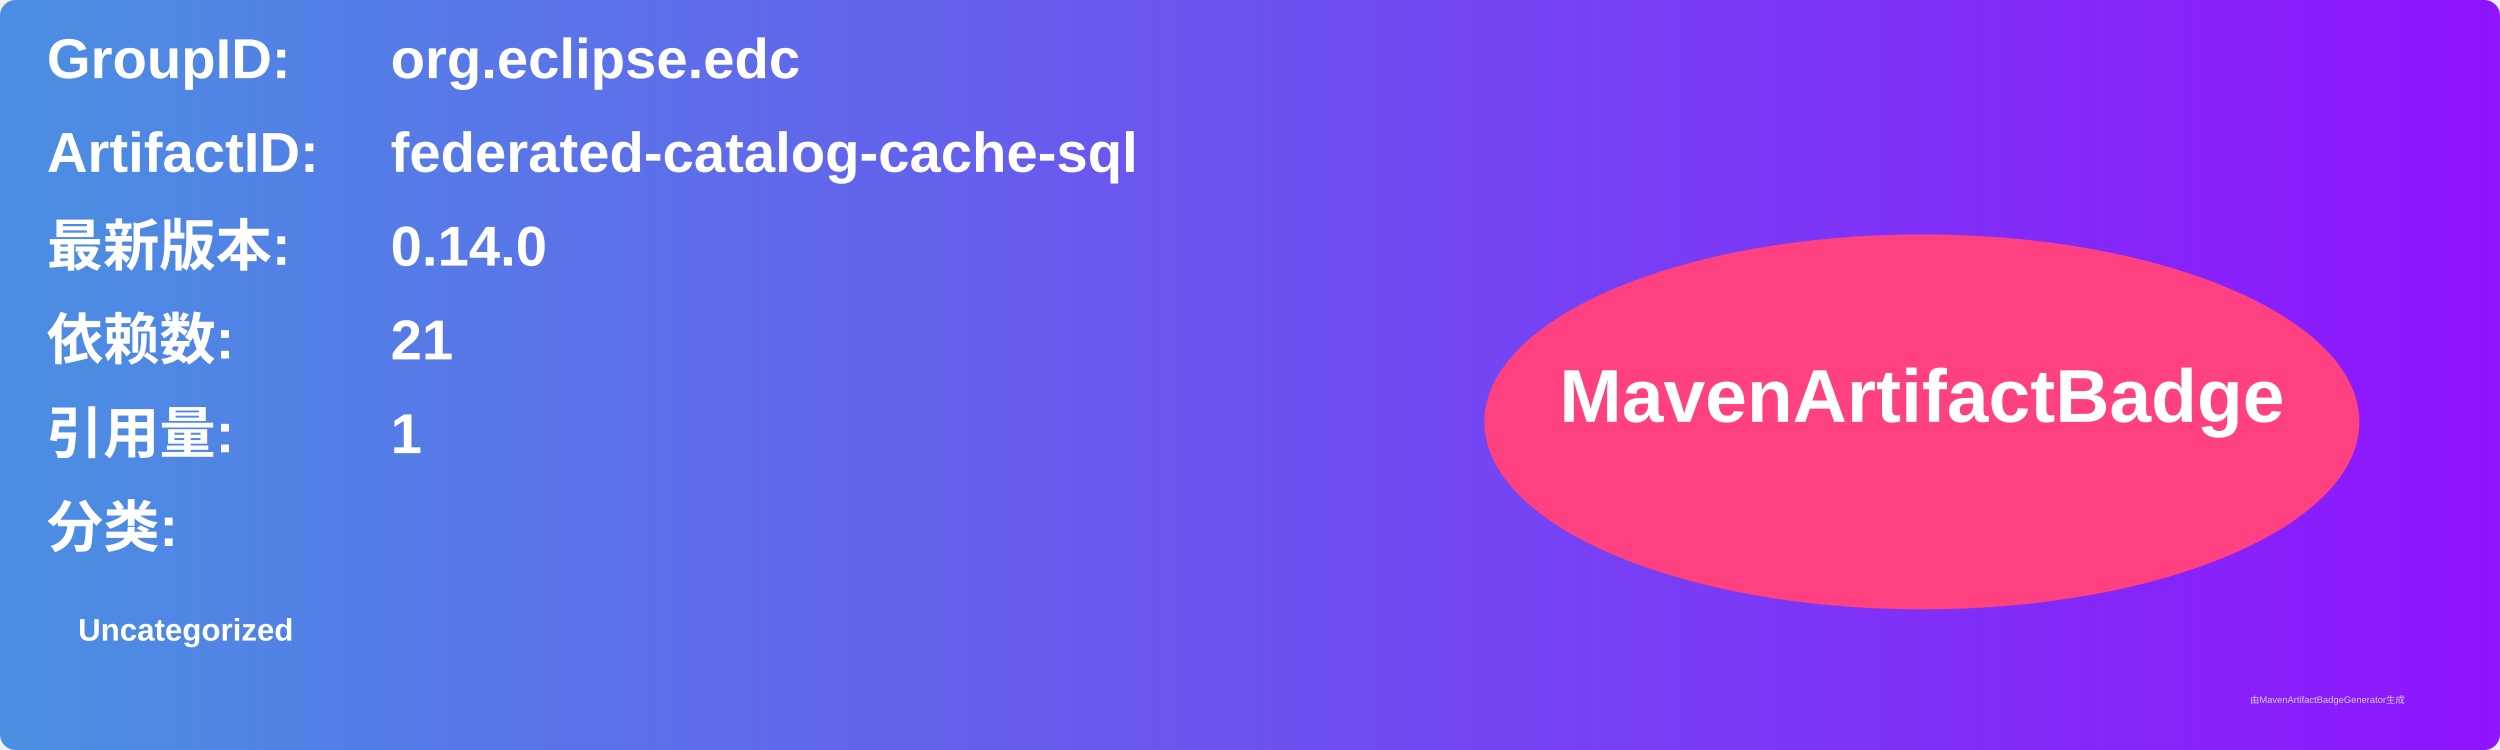
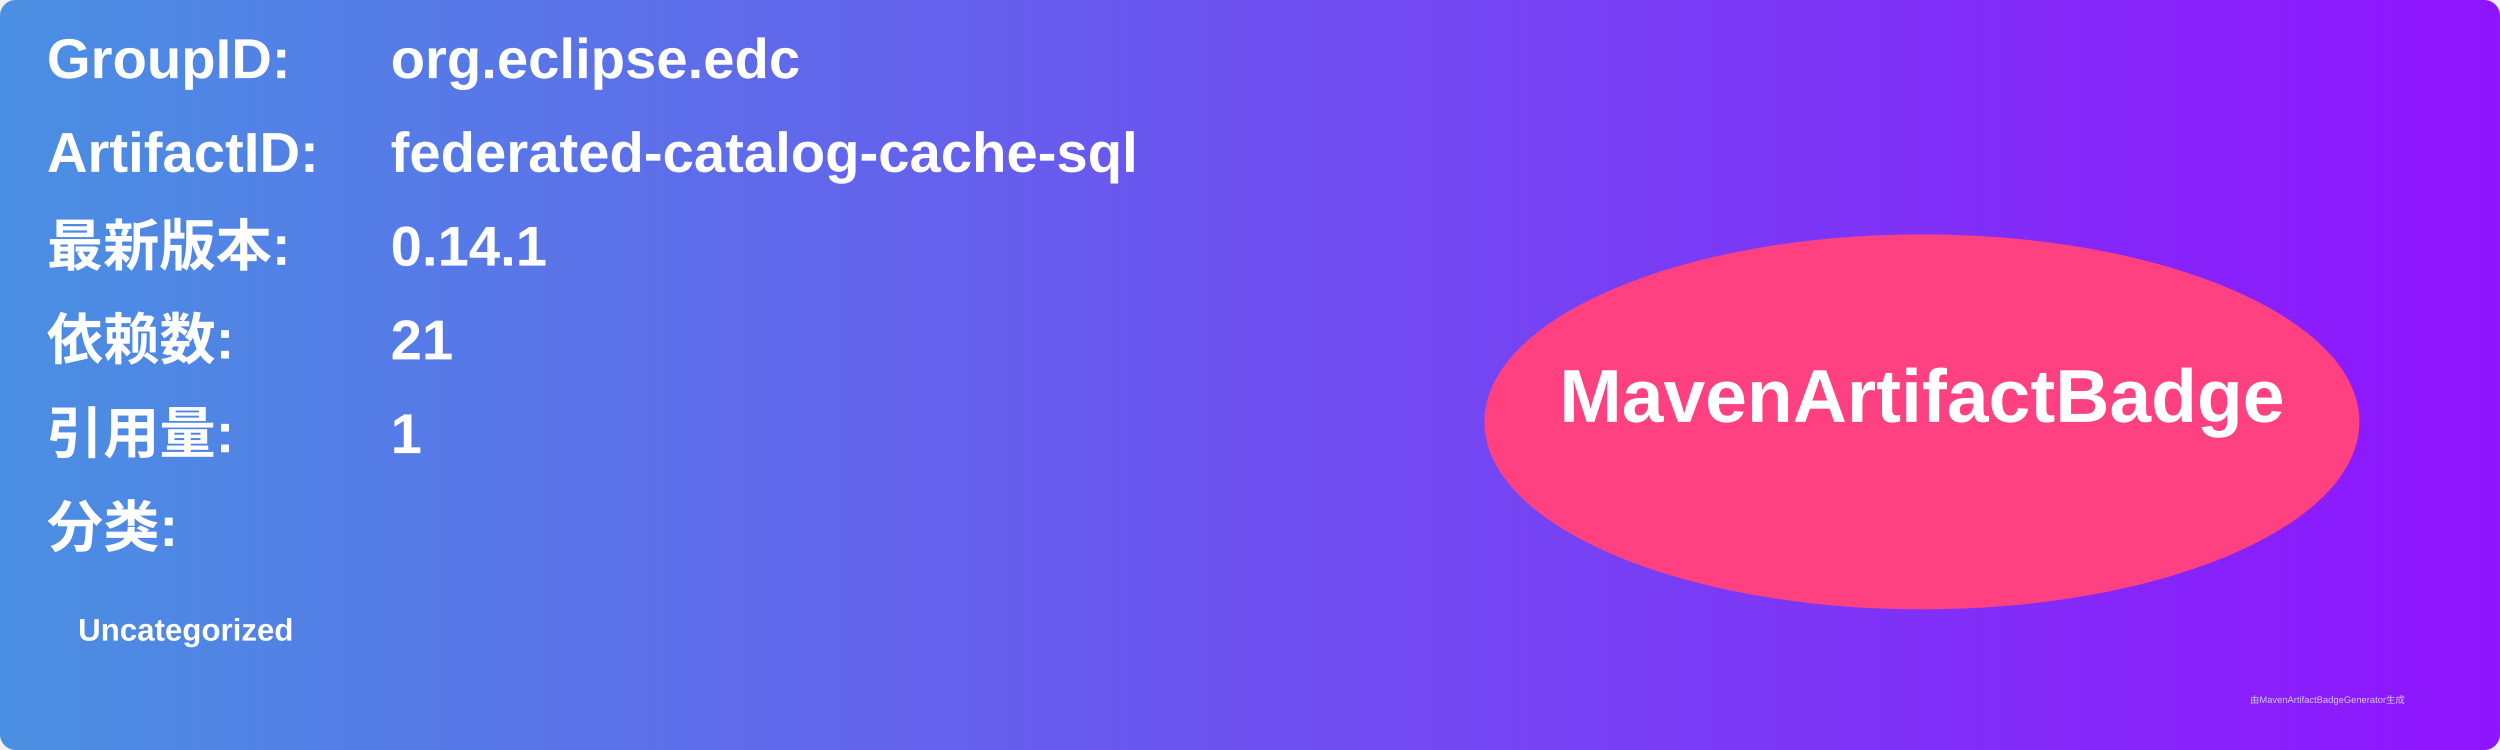
<svg xmlns="http://www.w3.org/2000/svg" width="800" height="240" viewBox="0 0 800 240">
  <linearGradient id="grad" x1="0%" y1="0%" x2="100%" y2="0%">
    <stop offset="0%" stop-color="#4a90e2" />
    <stop offset="100%" stop-color="#9013fe" />
  </linearGradient>
  <rect width="100%" height="100%" rx="5" ry="5" fill="url(#grad)" />
  <g transform="translate(15, 15)">
    <text x="0" y="10" font-family="Arial" font-size="18" fill="white" font-weight="bold" width="260">GroupID:</text>
    <text x="110" y="10" font-family="Arial" font-size="18" fill="white" font-weight="bold" width="460">org.eclipse.edc</text>
    <text x="0" y="40" font-family="Arial" font-size="18" fill="white" font-weight="bold" width="260">ArtifactID:</text>
    <text x="110" y="40" font-family="Arial" font-size="18" fill="white" font-weight="bold" width="460">federated-catalog-cache-sql</text>
    <text x="0" y="70" font-family="Arial" font-size="18" fill="white" font-weight="bold">最新版本:</text>
    <text x="110" y="70" font-family="Arial" font-size="18" fill="white" font-weight="bold">
-       <tspan font-weight="bold">0.14.0</tspan>
+       <tspan font-weight="bold">0.14.1</tspan>
    </text>
    <text x="0" y="100" font-family="Arial" font-size="18" fill="white" font-weight="bold">依赖数: </text>
    <text x="110" y="100" font-family="Arial" font-size="18" fill="white">
      <tspan font-weight="bold">21</tspan>
    </text>
    <text x="0" y="130" font-family="Arial" font-size="18" fill="white" font-weight="bold">引用量: </text>
    <text x="110" y="130" font-family="Arial" font-size="18" fill="white">
      <tspan font-weight="bold">1</tspan>
    </text>
    <text x="0" y="160" font-family="Arial" font-size="18" fill="white" font-weight="bold">分类:</text>
    <text x="10" y="190" font-family="Arial" font-size="10" fill="white">
      <tspan font-weight="bold">Uncategorized</tspan>
    </text>
    <ellipse cx="600" cy="120" rx="140" ry="60" fill="#ff4081" />
    <text x="600" y="120" text-anchor="middle" font-family="Arial" font-size="24" fill="white" font-weight="bold">MavenArtifactBadge</text>
  </g>
  <text x="720" y="225" font-family="Arial" font-size="3" fill="#d0d0d0">由MavenArtifactBadgeGenerator生成</text>
</svg>
